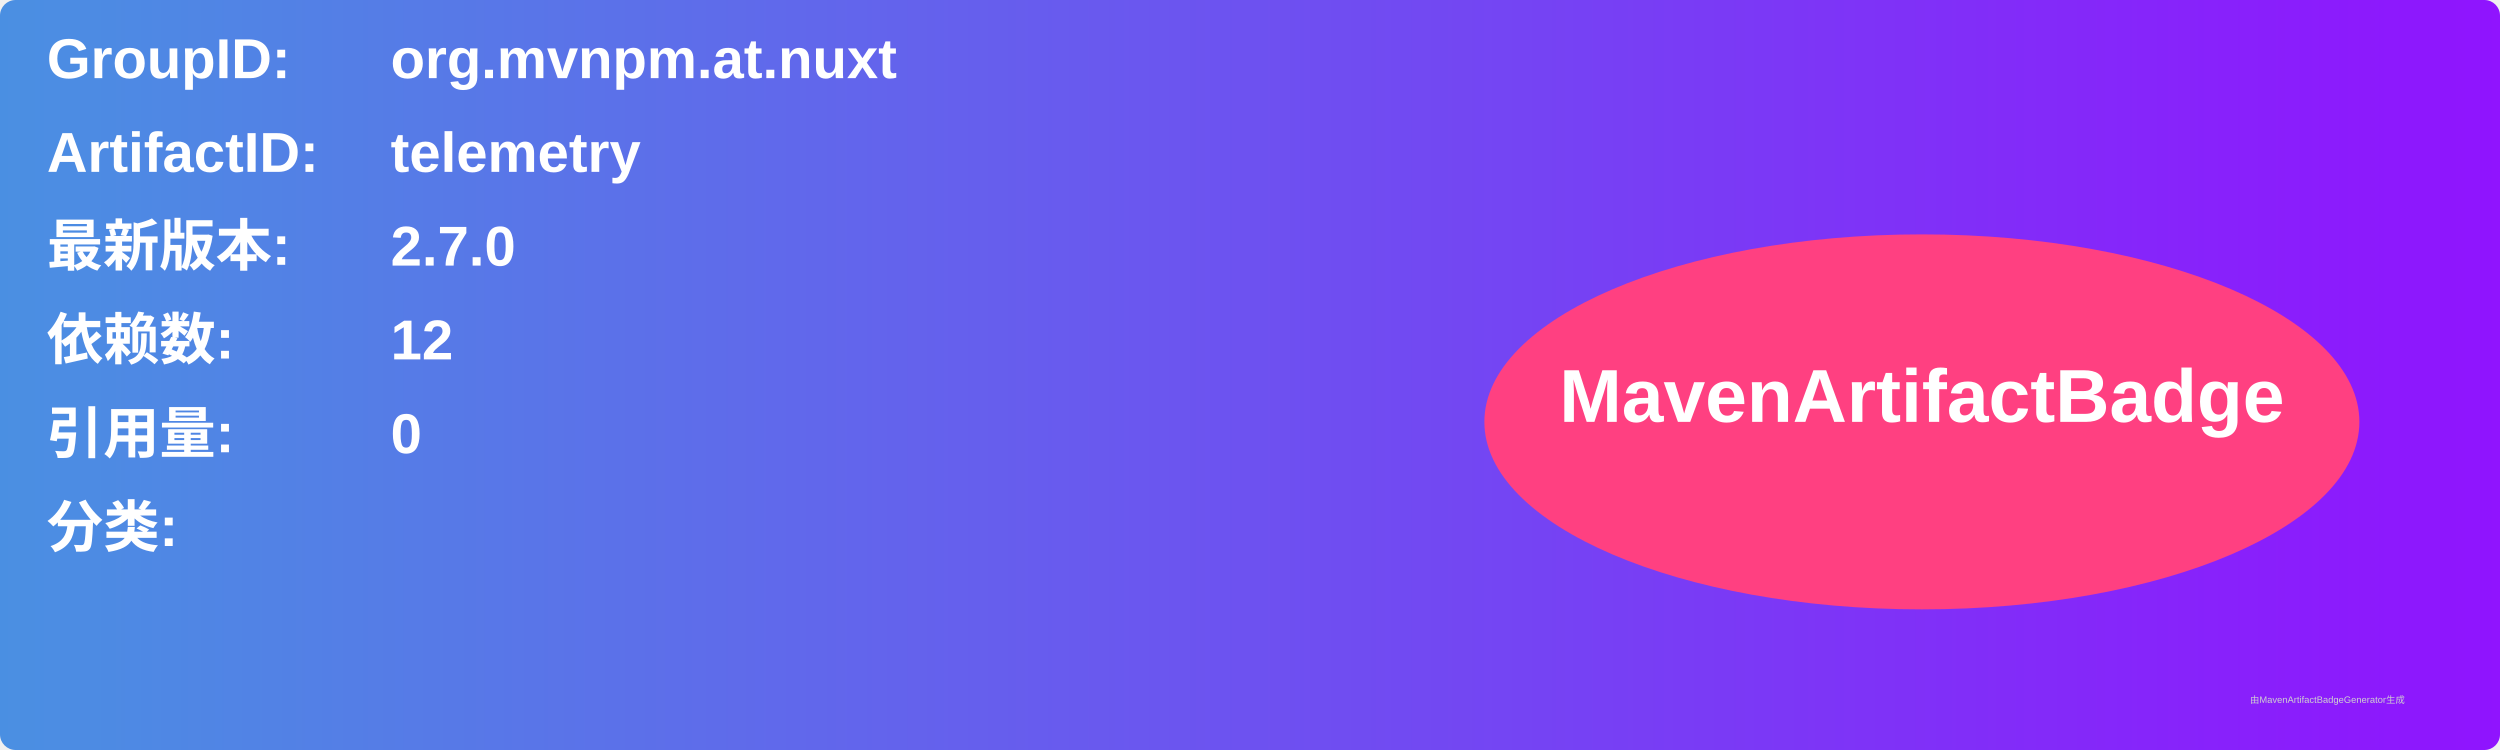
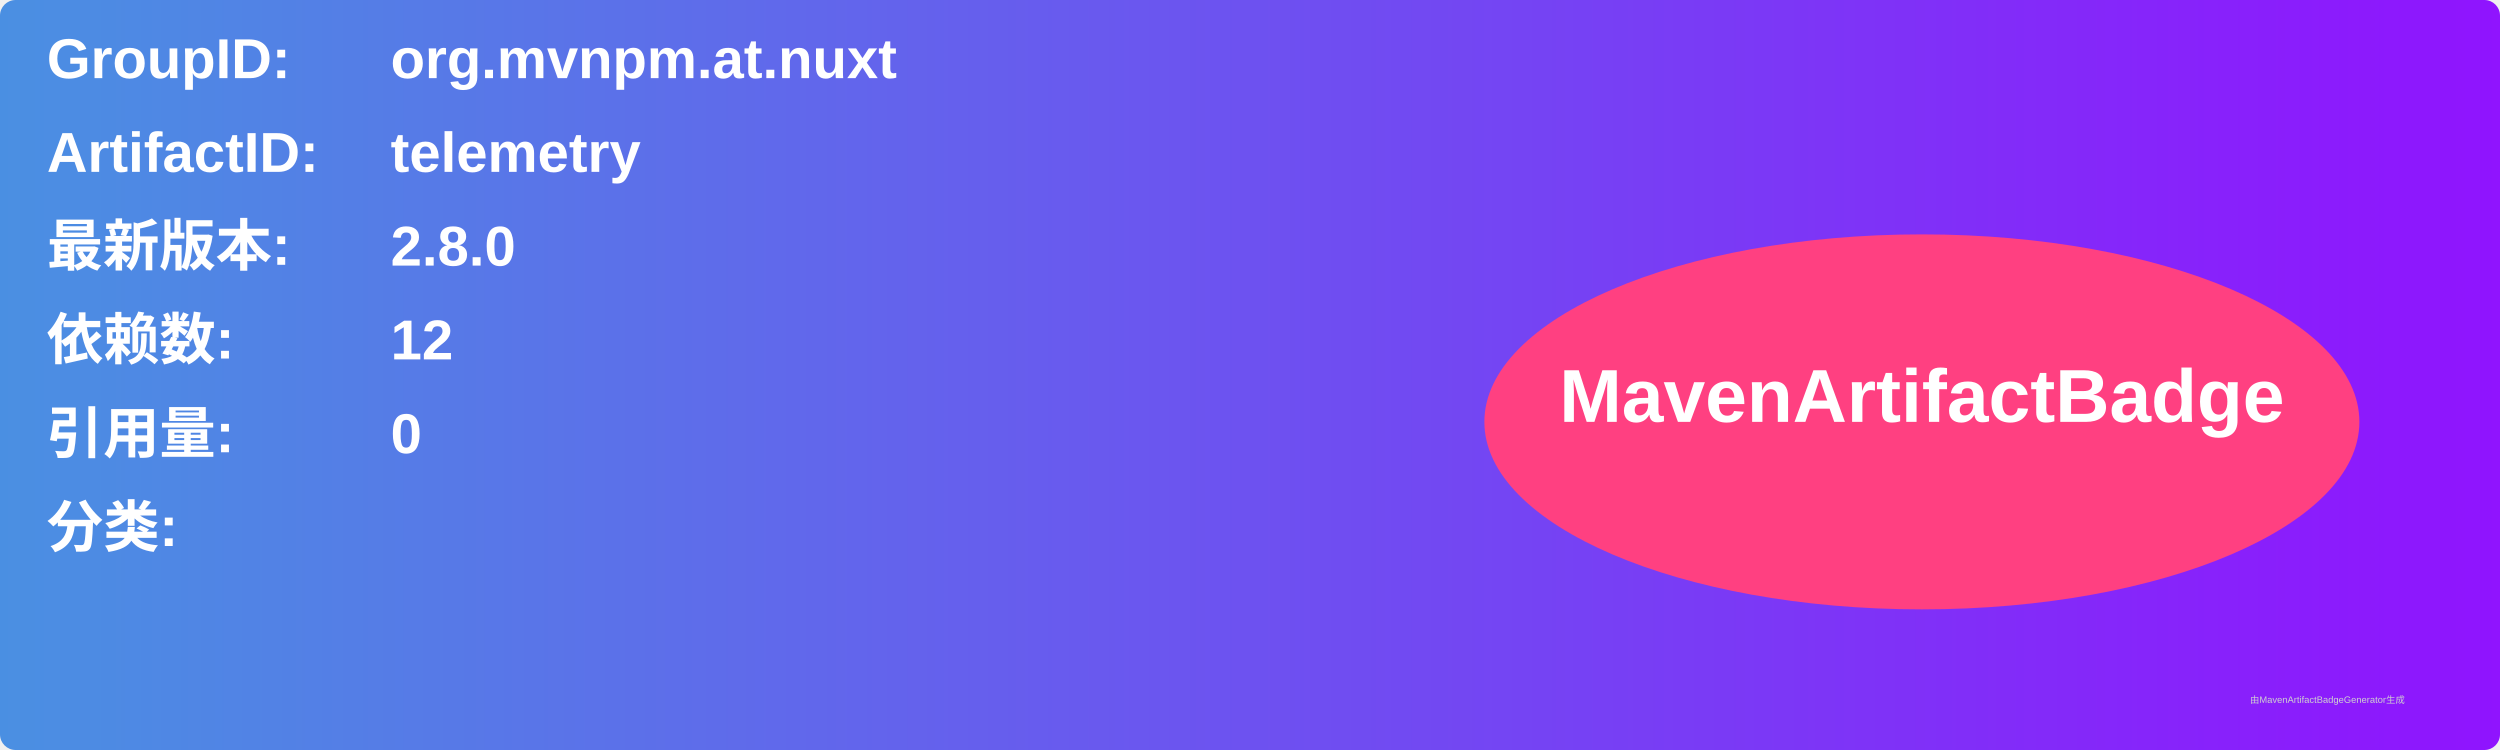
<svg xmlns="http://www.w3.org/2000/svg" width="800" height="240" viewBox="0 0 800 240">
  <linearGradient id="grad" x1="0%" y1="0%" x2="100%" y2="0%">
    <stop offset="0%" stop-color="#4a90e2" />
    <stop offset="100%" stop-color="#9013fe" />
  </linearGradient>
  <rect width="100%" height="100%" rx="5" ry="5" fill="url(#grad)" />
  <g transform="translate(15, 15)">
    <text x="0" y="10" font-family="Arial" font-size="18" fill="white" font-weight="bold" width="260">GroupID:</text>
    <text x="110" y="10" font-family="Arial" font-size="18" fill="white" font-weight="bold" width="460">org.mvnpm.at.nuxt</text>
    <text x="0" y="40" font-family="Arial" font-size="18" fill="white" font-weight="bold" width="260">ArtifactID:</text>
    <text x="110" y="40" font-family="Arial" font-size="18" fill="white" font-weight="bold" width="460">telemetry</text>
    <text x="0" y="70" font-family="Arial" font-size="18" fill="white" font-weight="bold">最新版本:</text>
    <text x="110" y="70" font-family="Arial" font-size="18" fill="white" font-weight="bold">
-       <tspan font-weight="bold">2.7.0</tspan>
+       <tspan font-weight="bold">2.8.0</tspan>
    </text>
    <text x="0" y="100" font-family="Arial" font-size="18" fill="white" font-weight="bold">依赖数: </text>
    <text x="110" y="100" font-family="Arial" font-size="18" fill="white">
      <tspan font-weight="bold">12</tspan>
    </text>
    <text x="0" y="130" font-family="Arial" font-size="18" fill="white" font-weight="bold">引用量: </text>
    <text x="110" y="130" font-family="Arial" font-size="18" fill="white">
      <tspan font-weight="bold">0</tspan>
    </text>
    <text x="0" y="160" font-family="Arial" font-size="18" fill="white" font-weight="bold">分类:</text>
    <text x="10" y="190" font-family="Arial" font-size="10" fill="white">
      <tspan font-weight="bold" />
    </text>
    <ellipse cx="600" cy="120" rx="140" ry="60" fill="#ff4081" />
    <text x="600" y="120" text-anchor="middle" font-family="Arial" font-size="24" fill="white" font-weight="bold">MavenArtifactBadge</text>
  </g>
  <text x="720" y="225" font-family="Arial" font-size="3" fill="#d0d0d0">由MavenArtifactBadgeGenerator生成</text>
</svg>
